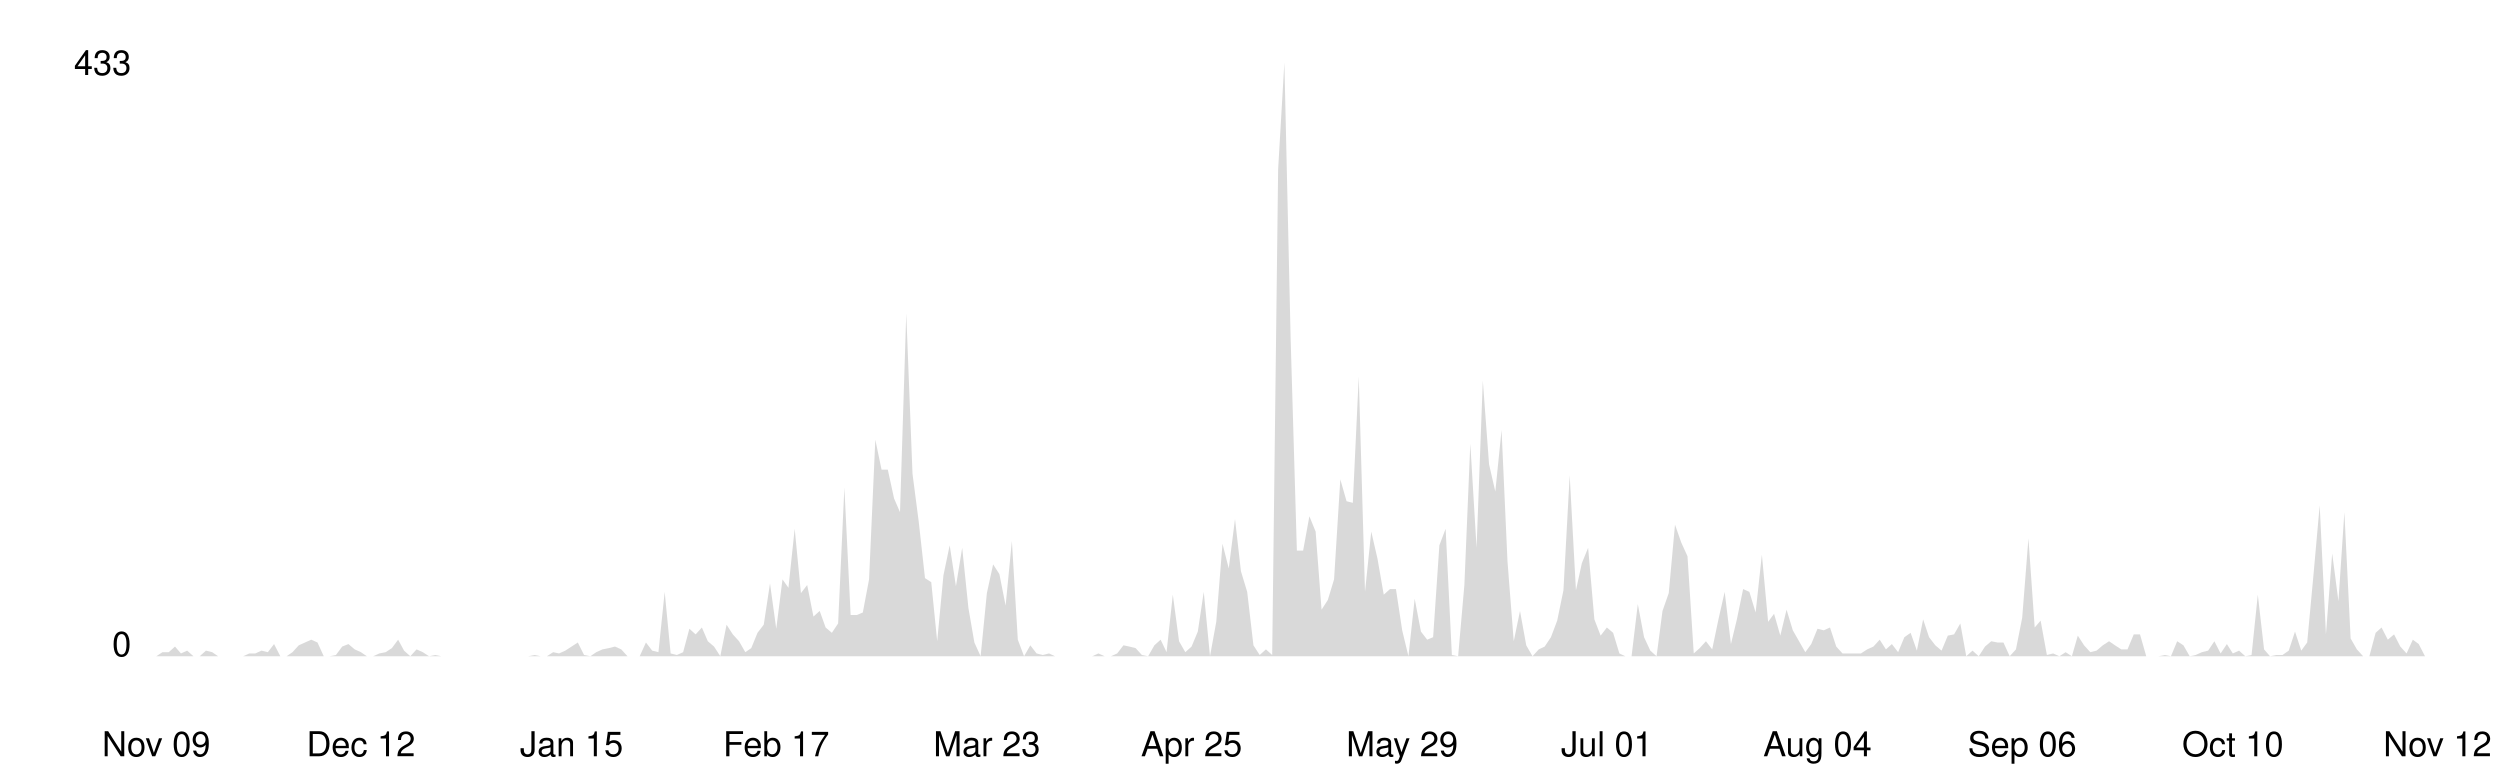
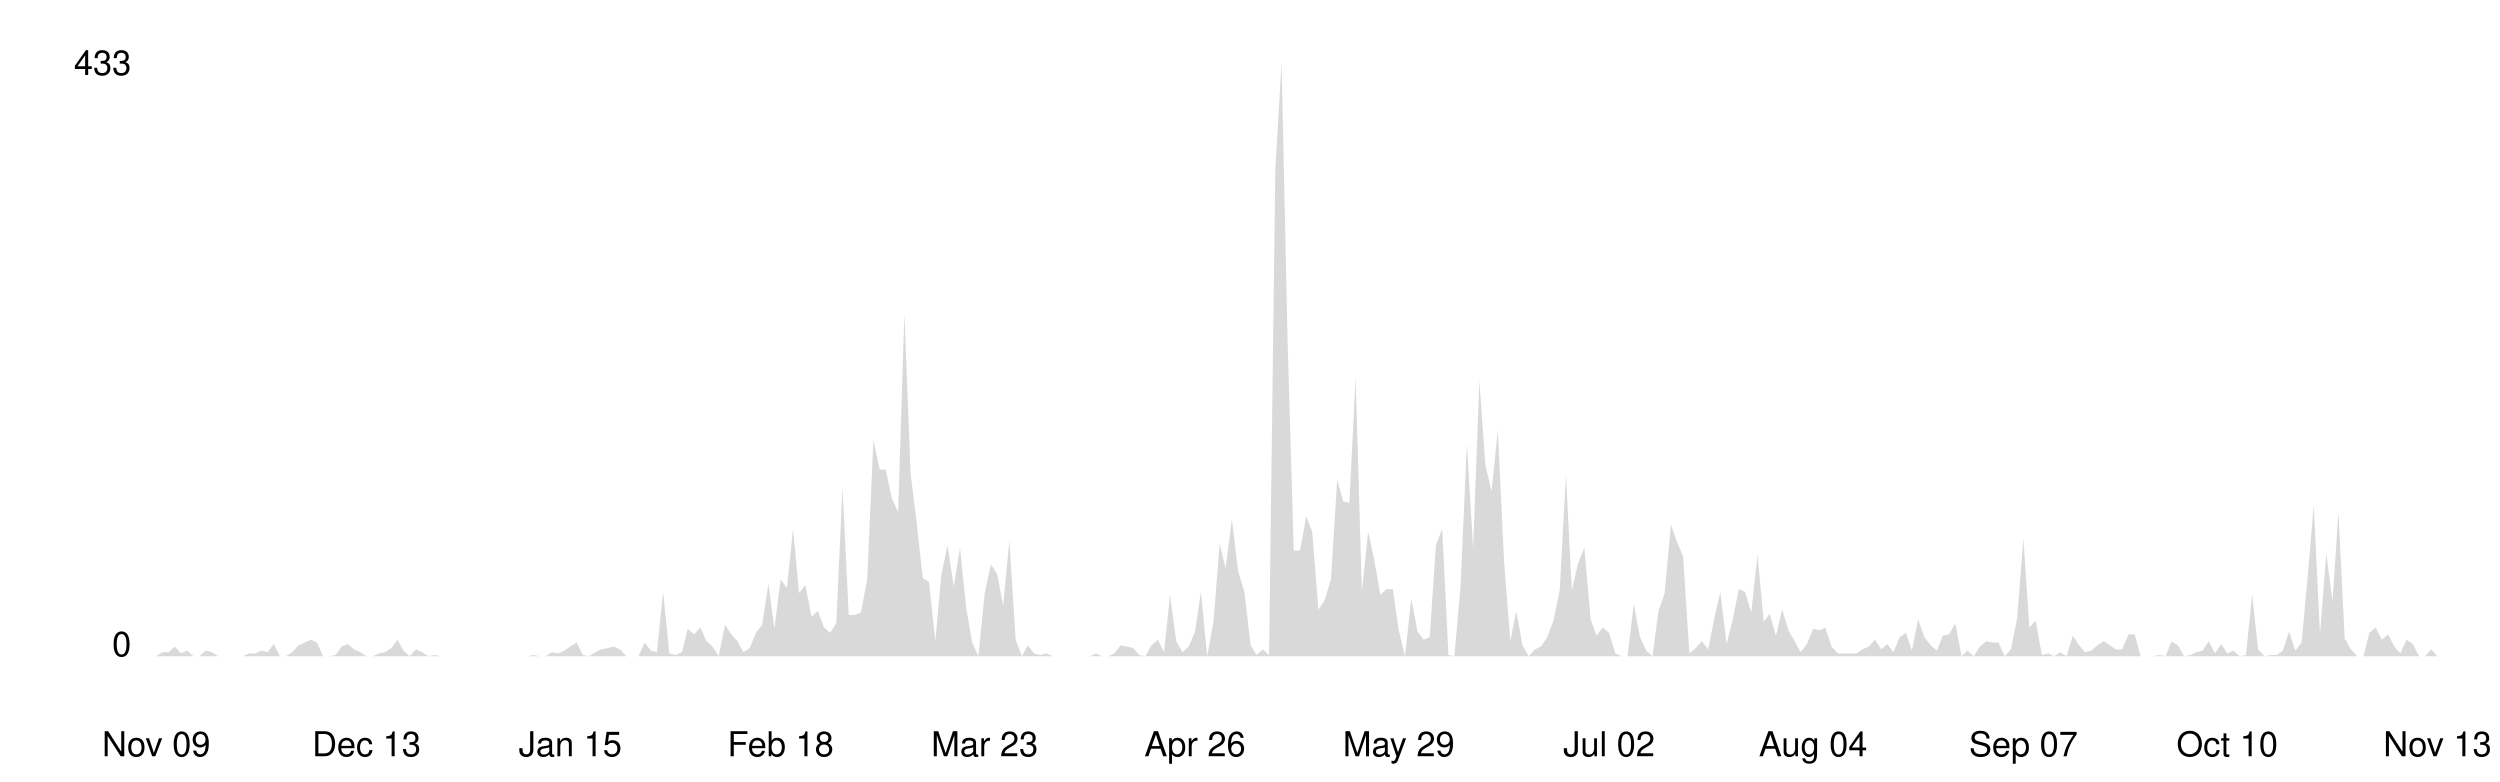
<svg xmlns="http://www.w3.org/2000/svg" viewBox="0 0 800 250" width="100%">
  <style>
    .line { fill: none; stroke-width: 2; stroke-linecap: round; stroke-linejoin: round; }
    .area { opacity: 0.15; }
    .axis-label { font-family: -apple-system, BlinkMacSystemFont, 'Segoe UI', Helvetica, Arial, sans-serif; font-size: 11px; }
    .axis-line { stroke-width: 1; }

    @media (prefers-color-scheme: dark) {
      .line { stroke: #58a6ff; }
      .area { fill: #58a6ff; }
      .axis-label { fill: #8b949e; }
      .axis-line { stroke: #30363d; }
    }
    @media (prefers-color-scheme: light) {
      .line { stroke: #0969da; }
      .area { fill: #0969da; }
      .axis-label { fill: #57606a; }
      .axis-line { stroke: #d0d7de; }
    }
  </style>
  <line class="axis-line" x1="50" y1="20" x2="50" y2="210" />
  <line class="axis-line" x1="50" y1="210" x2="780" y2="210" />
-   <polygon class="area" points="50.0,210.0 52.0,208.7 54.0,208.7 56.0,206.9 57.9,209.1 59.9,208.2 61.9,210.0 63.9,210.0 65.9,208.2 67.9,208.7 69.8,210.0 71.8,210.0 73.8,210.0 75.8,210.0 77.8,210.0 79.8,209.1 81.7,209.1 83.7,208.2 85.7,208.7 87.7,206.1 89.7,210.0 91.7,210.0 93.6,208.7 95.6,206.5 97.6,205.6 99.6,204.7 101.6,205.6 103.6,210.0 105.5,210.0 107.5,209.6 109.5,206.9 111.5,206.1 113.5,207.8 115.5,208.7 117.4,210.0 119.4,210.0 121.4,209.1 123.4,208.7 125.4,207.4 127.4,204.7 129.3,208.2 131.3,210.0 133.3,207.8 135.3,208.7 137.3,210.0 139.3,209.6 141.2,210.0 143.2,210.0 145.2,210.0 147.2,210.0 149.2,210.0 151.2,210.0 153.2,210.0 155.1,210.0 157.1,210.0 159.1,210.0 161.1,210.0 163.1,210.0 165.1,210.0 167.0,210.0 169.0,210.0 171.0,209.6 173.0,210.0 175.0,210.0 177.0,208.7 178.9,209.1 180.9,208.2 182.9,206.9 184.9,205.6 186.9,209.6 188.9,210.0 190.8,208.7 192.8,207.8 194.8,207.4 196.8,206.9 198.8,207.8 200.8,210.0 202.7,210.0 204.7,210.0 206.7,205.6 208.7,208.2 210.7,208.7 212.7,189.4 214.6,209.1 216.6,209.6 218.6,208.7 220.6,201.2 222.6,203.0 224.6,200.8 226.5,205.2 228.5,206.9 230.5,210.0 232.5,199.9 234.5,203.0 236.5,205.2 238.5,208.7 240.4,207.4 242.4,202.5 244.4,199.9 246.4,186.7 248.4,201.2 250.4,185.4 252.3,188.1 254.3,169.2 256.3,189.8 258.3,187.2 260.3,197.3 262.3,195.5 264.2,200.8 266.2,202.5 268.2,199.5 270.2,156.0 272.2,196.8 274.2,196.8 276.1,196.0 278.1,185.4 280.1,140.7 282.1,150.3 284.1,150.3 286.1,159.5 288.0,163.9 290.0,100.3 292.0,151.6 294.0,167.0 296.0,185.0 298.0,186.3 299.9,205.2 301.9,184.1 303.9,174.5 305.9,187.6 307.9,175.3 309.9,194.6 311.8,205.6 313.8,210.0 315.8,189.8 317.8,180.6 319.8,183.7 321.8,193.8 323.8,173.1 325.7,204.7 327.7,210.0 329.7,206.5 331.7,209.1 333.7,209.6 335.7,209.1 337.6,210.0 339.6,210.0 341.6,210.0 343.6,210.0 345.6,210.0 347.6,210.0 349.5,210.0 351.5,209.1 353.5,210.0 355.5,210.0 357.5,209.1 359.5,206.5 361.4,206.9 363.4,207.4 365.4,209.6 367.4,210.0 369.4,206.5 371.4,204.7 373.3,208.7 375.3,190.3 377.3,205.2 379.3,208.7 381.3,206.9 383.3,202.1 385.2,189.4 387.2,210.0 389.2,199.0 391.2,174.0 393.2,181.9 395.2,166.1 397.1,182.8 399.1,189.4 401.1,206.5 403.1,209.6 405.1,207.8 407.1,209.6 409.0,54.2 411.0,20.0 413.0,108.2 415.0,176.2 417.0,176.2 419.0,165.2 421.0,170.1 422.9,195.1 424.9,192.0 426.9,185.4 428.9,153.4 430.9,160.4 432.9,160.9 434.8,120.5 436.8,189.4 438.8,170.1 440.8,178.8 442.8,190.3 444.8,188.5 446.7,188.5 448.7,201.7 450.7,210.0 452.7,191.6 454.7,202.1 456.7,204.7 458.6,203.9 460.6,174.5 462.6,169.2 464.6,209.6 466.6,210.0 468.6,187.2 470.5,142.0 472.5,175.3 474.5,121.8 476.5,148.6 478.5,157.3 480.5,137.6 482.4,179.7 484.4,205.2 486.4,195.5 488.4,206.5 490.4,210.0 492.4,207.8 494.3,206.9 496.3,203.9 498.3,198.6 500.3,188.9 502.3,152.1 504.3,188.9 506.2,180.2 508.2,175.3 510.2,198.2 512.2,203.4 514.2,200.8 516.2,202.5 518.2,209.1 520.1,210.0 522.1,210.0 524.1,193.3 526.1,203.9 528.1,208.2 530.1,210.0 532.0,195.5 534.0,189.8 536.0,167.9 538.0,173.6 540.0,178.0 542.0,209.1 543.9,207.4 545.9,205.2 547.9,207.8 549.9,198.2 551.9,189.4 553.9,206.1 555.8,198.2 557.8,188.5 559.8,189.4 561.8,196.0 563.8,177.5 565.8,199.0 567.7,196.4 569.7,203.4 571.7,195.1 573.7,201.7 575.7,205.2 577.7,208.7 579.6,206.1 581.6,201.2 583.6,201.7 585.6,200.8 587.6,206.9 589.6,209.1 591.5,209.1 593.5,209.1 595.5,209.1 597.5,207.8 599.5,206.9 601.5,204.7 603.5,207.8 605.4,206.1 607.4,208.7 609.4,203.9 611.4,202.5 613.4,208.2 615.4,198.2 617.3,203.9 619.3,206.5 621.3,208.2 623.3,203.4 625.3,203.0 627.3,199.5 629.2,210.0 631.2,208.2 633.2,210.0 635.2,206.9 637.2,205.2 639.2,205.6 641.1,205.6 643.1,210.0 645.1,207.8 647.1,197.7 649.1,172.3 651.1,200.8 653.0,198.6 655.0,209.6 657.0,209.1 659.0,210.0 661.0,208.7 663.0,210.0 664.9,203.4 666.9,206.5 668.9,208.7 670.9,208.2 672.9,206.5 674.9,205.2 676.8,206.5 678.8,207.8 680.8,207.8 682.8,203.0 684.8,203.0 686.8,210.0 688.8,210.0 690.7,210.0 692.7,209.6 694.7,210.0 696.7,205.2 698.7,206.5 700.7,210.0 702.6,209.6 704.6,208.7 706.6,208.2 708.6,205.2 710.6,209.1 712.6,206.1 714.5,209.1 716.5,208.2 718.5,210.0 720.5,209.6 722.5,190.3 724.5,207.8 726.4,210.0 728.4,209.6 730.4,209.6 732.4,208.2 734.4,202.1 736.4,208.2 738.3,205.6 740.3,184.1 742.3,161.7 744.3,203.0 746.3,177.1 748.3,192.4 750.2,163.9 752.2,204.3 754.2,207.8 756.2,210.0 758.2,210.0 760.2,202.5 762.1,200.8 764.1,204.7 766.1,203.0 768.1,206.9 770.1,209.1 772.1,204.7 774.0,206.1 776.0,210.0 778.0,210.0 780.0,210.0 780.0,210.0 50.0,210.0" />
-   <polyline class="line" points="50.0,210.0 52.0,208.7 54.0,208.7 56.0,206.9 57.9,209.1 59.9,208.2 61.9,210.0 63.9,210.0 65.9,208.2 67.9,208.7 69.8,210.0 71.8,210.0 73.8,210.0 75.8,210.0 77.8,210.0 79.8,209.1 81.7,209.1 83.7,208.2 85.7,208.7 87.7,206.1 89.7,210.0 91.7,210.0 93.6,208.7 95.6,206.5 97.6,205.6 99.6,204.7 101.6,205.6 103.6,210.0 105.5,210.0 107.5,209.6 109.5,206.9 111.5,206.1 113.5,207.8 115.5,208.7 117.4,210.0 119.4,210.0 121.4,209.1 123.4,208.7 125.4,207.4 127.4,204.7 129.3,208.2 131.3,210.0 133.3,207.8 135.3,208.7 137.3,210.0 139.3,209.6 141.2,210.0 143.2,210.0 145.2,210.0 147.2,210.0 149.2,210.0 151.2,210.0 153.2,210.0 155.1,210.0 157.1,210.0 159.1,210.0 161.1,210.0 163.1,210.0 165.1,210.0 167.0,210.0 169.0,210.0 171.0,209.6 173.0,210.0 175.0,210.0 177.0,208.7 178.9,209.1 180.9,208.2 182.9,206.9 184.9,205.6 186.9,209.6 188.9,210.0 190.8,208.7 192.8,207.8 194.8,207.4 196.8,206.9 198.8,207.8 200.8,210.0 202.7,210.0 204.7,210.0 206.7,205.6 208.7,208.2 210.7,208.7 212.7,189.4 214.6,209.1 216.6,209.6 218.6,208.7 220.6,201.2 222.6,203.0 224.6,200.8 226.5,205.2 228.5,206.9 230.5,210.0 232.5,199.9 234.5,203.0 236.5,205.2 238.5,208.7 240.4,207.4 242.4,202.5 244.4,199.9 246.4,186.7 248.4,201.2 250.4,185.4 252.3,188.1 254.3,169.2 256.3,189.8 258.3,187.2 260.3,197.3 262.3,195.5 264.2,200.8 266.2,202.5 268.2,199.5 270.2,156.0 272.2,196.8 274.2,196.8 276.1,196.0 278.1,185.4 280.1,140.7 282.1,150.3 284.1,150.3 286.1,159.5 288.0,163.9 290.0,100.3 292.0,151.6 294.0,167.0 296.0,185.0 298.0,186.3 299.9,205.2 301.9,184.1 303.9,174.5 305.9,187.6 307.9,175.3 309.9,194.6 311.8,205.6 313.8,210.0 315.8,189.8 317.8,180.6 319.8,183.7 321.8,193.8 323.8,173.1 325.7,204.7 327.7,210.0 329.7,206.5 331.7,209.1 333.7,209.6 335.7,209.1 337.6,210.0 339.6,210.0 341.6,210.0 343.6,210.0 345.6,210.0 347.6,210.0 349.5,210.0 351.5,209.1 353.5,210.0 355.5,210.0 357.5,209.1 359.5,206.5 361.4,206.9 363.4,207.4 365.4,209.6 367.4,210.0 369.4,206.5 371.4,204.7 373.3,208.7 375.3,190.3 377.3,205.2 379.3,208.7 381.3,206.9 383.3,202.1 385.2,189.4 387.2,210.0 389.2,199.0 391.2,174.0 393.2,181.9 395.2,166.1 397.1,182.8 399.1,189.4 401.1,206.5 403.1,209.6 405.1,207.8 407.1,209.6 409.0,54.2 411.0,20.0 413.0,108.2 415.0,176.2 417.0,176.2 419.0,165.2 421.0,170.1 422.9,195.1 424.9,192.0 426.9,185.4 428.9,153.4 430.9,160.4 432.9,160.9 434.8,120.5 436.8,189.4 438.8,170.1 440.8,178.8 442.8,190.3 444.8,188.5 446.7,188.5 448.7,201.7 450.7,210.0 452.7,191.6 454.7,202.1 456.7,204.7 458.6,203.9 460.6,174.5 462.6,169.2 464.6,209.6 466.6,210.0 468.6,187.2 470.5,142.0 472.5,175.3 474.5,121.8 476.5,148.6 478.5,157.3 480.5,137.6 482.4,179.7 484.4,205.2 486.4,195.5 488.4,206.5 490.4,210.0 492.4,207.8 494.3,206.9 496.3,203.9 498.3,198.6 500.3,188.9 502.3,152.1 504.3,188.9 506.2,180.2 508.2,175.3 510.2,198.2 512.2,203.4 514.2,200.8 516.2,202.5 518.2,209.1 520.1,210.0 522.1,210.0 524.1,193.3 526.1,203.9 528.1,208.2 530.1,210.0 532.0,195.5 534.0,189.8 536.0,167.9 538.0,173.6 540.0,178.0 542.0,209.1 543.9,207.4 545.9,205.2 547.9,207.8 549.9,198.2 551.9,189.4 553.9,206.1 555.8,198.2 557.8,188.5 559.8,189.4 561.8,196.0 563.8,177.5 565.8,199.0 567.7,196.4 569.7,203.4 571.7,195.1 573.7,201.7 575.7,205.2 577.7,208.7 579.6,206.1 581.6,201.2 583.6,201.7 585.6,200.8 587.6,206.9 589.6,209.1 591.5,209.1 593.5,209.1 595.5,209.1 597.5,207.8 599.5,206.9 601.5,204.7 603.5,207.8 605.4,206.1 607.4,208.7 609.4,203.9 611.4,202.5 613.4,208.2 615.4,198.2 617.3,203.9 619.3,206.5 621.3,208.2 623.3,203.4 625.3,203.0 627.3,199.5 629.2,210.0 631.2,208.2 633.2,210.0 635.2,206.9 637.2,205.2 639.2,205.6 641.1,205.6 643.1,210.0 645.1,207.8 647.1,197.7 649.1,172.3 651.1,200.8 653.0,198.6 655.0,209.6 657.0,209.1 659.0,210.0 661.0,208.7 663.0,210.0 664.9,203.4 666.9,206.5 668.9,208.7 670.9,208.2 672.9,206.5 674.9,205.2 676.8,206.5 678.8,207.8 680.8,207.8 682.8,203.0 684.8,203.0 686.8,210.0 688.8,210.0 690.7,210.0 692.7,209.6 694.7,210.0 696.7,205.2 698.7,206.5 700.7,210.0 702.6,209.6 704.6,208.7 706.6,208.2 708.6,205.2 710.6,209.1 712.6,206.1 714.5,209.1 716.5,208.2 718.5,210.0 720.5,209.6 722.5,190.3 724.5,207.8 726.4,210.0 728.4,209.6 730.4,209.6 732.4,208.2 734.4,202.1 736.4,208.2 738.3,205.6 740.3,184.1 742.3,161.7 744.3,203.0 746.3,177.1 748.3,192.4 750.2,163.9 752.2,204.3 754.2,207.8 756.2,210.0 758.2,210.0 760.2,202.5 762.1,200.8 764.1,204.7 766.1,203.0 768.1,206.9 770.1,209.1 772.1,204.7 774.0,206.1 776.0,210.0 778.0,210.0 780.0,210.0" />
+   <polygon class="area" points="50.0,210.0 52.0,208.7 54.0,208.7 55.9,206.9 57.9,209.1 59.9,208.2 61.9,210.0 63.8,210.0 65.8,208.2 67.8,208.7 69.8,210.0 71.8,210.0 73.7,210.0 75.7,210.0 77.7,210.0 79.7,209.1 81.7,209.1 83.6,208.2 85.6,208.7 87.6,206.1 89.6,210.0 91.5,210.0 93.5,208.7 95.5,206.5 97.5,205.6 99.5,204.7 101.4,205.6 103.4,210.0 105.4,210.0 107.4,209.6 109.3,206.9 111.3,206.1 113.3,207.8 115.3,208.7 117.3,210.0 119.2,210.0 121.2,209.1 123.2,208.7 125.2,207.4 127.2,204.7 129.1,208.2 131.1,210.0 133.1,207.8 135.1,208.7 137.0,210.0 139.0,209.6 141.0,210.0 143.0,210.0 145.0,210.0 146.9,210.0 148.9,210.0 150.9,210.0 152.9,210.0 154.9,210.0 156.8,210.0 158.8,210.0 160.8,210.0 162.8,210.0 164.7,210.0 166.7,210.0 168.7,210.0 170.7,209.6 172.7,210.0 174.6,210.0 176.6,208.7 178.6,209.1 180.6,208.2 182.5,206.9 184.5,205.6 186.5,209.6 188.5,210.0 190.5,208.7 192.4,207.8 194.4,207.4 196.4,206.9 198.4,207.8 200.4,210.0 202.3,210.0 204.3,210.0 206.3,205.6 208.3,208.2 210.2,208.7 212.2,189.4 214.2,209.1 216.2,209.6 218.2,208.7 220.1,201.2 222.1,203.0 224.1,200.8 226.1,205.2 228.0,206.9 230.0,210.0 232.0,199.9 234.0,203.0 236.0,205.2 237.9,208.7 239.9,207.4 241.9,202.5 243.9,199.9 245.9,186.7 247.8,201.2 249.8,185.4 251.8,188.1 253.8,169.2 255.7,189.8 257.7,187.2 259.7,197.3 261.7,195.5 263.7,200.8 265.6,202.5 267.6,199.5 269.6,156.0 271.6,196.8 273.6,196.8 275.5,196.0 277.5,185.4 279.5,140.7 281.5,150.3 283.4,150.3 285.4,159.5 287.4,163.9 289.4,100.3 291.4,151.6 293.3,167.0 295.3,185.0 297.3,186.3 299.3,205.2 301.2,184.1 303.2,174.5 305.2,187.6 307.2,175.3 309.2,194.6 311.1,205.6 313.1,210.0 315.1,189.8 317.1,180.6 319.1,183.7 321.0,193.8 323.0,173.1 325.0,204.7 327.0,210.0 328.9,206.5 330.9,209.1 332.9,209.6 334.9,209.1 336.9,210.0 338.8,210.0 340.8,210.0 342.8,210.0 344.8,210.0 346.7,210.0 348.7,210.0 350.7,209.1 352.7,210.0 354.7,210.0 356.6,209.1 358.6,206.5 360.6,206.9 362.6,207.4 364.6,209.6 366.5,210.0 368.5,206.5 370.5,204.7 372.5,208.7 374.4,190.3 376.4,205.2 378.4,208.7 380.4,206.9 382.4,202.1 384.3,189.4 386.3,210.0 388.3,199.0 390.3,174.0 392.2,181.9 394.2,166.1 396.2,182.8 398.2,189.4 400.2,206.5 402.1,209.6 404.1,207.8 406.1,209.6 408.1,54.2 410.1,20.0 412.0,108.2 414.0,176.2 416.0,176.2 418.0,165.2 419.9,170.1 421.9,195.1 423.9,192.0 425.9,185.4 427.9,153.4 429.8,160.4 431.8,160.9 433.8,120.5 435.8,189.4 437.8,170.1 439.7,178.8 441.7,190.3 443.7,188.5 445.7,188.5 447.6,201.7 449.6,210.0 451.6,191.6 453.6,202.1 455.6,204.7 457.5,203.9 459.5,174.5 461.5,169.2 463.5,209.6 465.4,210.0 467.4,187.2 469.4,142.0 471.4,175.3 473.4,121.8 475.3,148.6 477.3,157.3 479.3,137.6 481.3,179.7 483.3,205.2 485.2,195.5 487.2,206.5 489.2,210.0 491.2,207.8 493.1,206.9 495.1,203.9 497.1,198.6 499.1,188.9 501.1,152.1 503.0,188.9 505.0,180.2 507.0,175.3 509.0,198.2 510.9,203.4 512.9,200.8 514.9,202.5 516.9,209.1 518.9,210.0 520.8,210.0 522.8,193.3 524.8,203.9 526.8,208.2 528.8,210.0 530.7,195.5 532.7,189.8 534.7,167.9 536.7,173.6 538.6,178.0 540.6,209.1 542.6,207.4 544.6,205.2 546.6,207.8 548.5,198.2 550.5,189.4 552.5,206.1 554.5,198.2 556.4,188.5 558.4,189.4 560.4,196.0 562.4,177.5 564.4,199.0 566.3,196.4 568.3,203.4 570.3,195.1 572.3,201.7 574.3,205.2 576.2,208.7 578.2,206.1 580.2,201.2 582.2,201.7 584.1,200.8 586.1,206.9 588.1,209.1 590.1,209.1 592.1,209.1 594.0,209.1 596.0,207.8 598.0,206.9 600.0,204.7 602.0,207.8 603.9,206.1 605.9,208.7 607.9,203.9 609.9,202.5 611.8,208.2 613.8,198.2 615.8,203.9 617.8,206.5 619.8,208.2 621.7,203.4 623.7,203.0 625.7,199.5 627.7,210.0 629.6,208.2 631.6,210.0 633.6,206.9 635.6,205.2 637.6,205.6 639.5,205.6 641.5,210.0 643.5,207.8 645.5,197.7 647.5,172.3 649.4,200.8 651.4,198.6 653.4,209.6 655.4,209.1 657.3,210.0 659.3,208.7 661.3,210.0 663.3,203.4 665.3,206.5 667.2,208.7 669.2,208.2 671.2,206.5 673.2,205.2 675.1,206.5 677.1,207.8 679.1,207.8 681.1,203.0 683.1,203.0 685.0,210.0 687.0,210.0 689.0,210.0 691.0,209.6 693.0,210.0 694.9,205.2 696.9,206.5 698.9,210.0 700.9,209.6 702.8,208.7 704.8,208.2 706.8,205.2 708.8,209.1 710.8,206.1 712.7,209.1 714.7,208.2 716.7,210.0 718.7,209.6 720.7,190.3 722.6,207.8 724.6,210.0 726.6,209.6 728.6,209.6 730.5,208.2 732.5,202.1 734.5,208.2 736.5,205.6 738.5,184.1 740.4,161.7 742.4,203.0 744.4,177.1 746.4,192.4 748.3,163.9 750.3,204.3 752.3,207.8 754.3,210.0 756.3,210.0 758.2,202.5 760.2,200.8 762.2,204.7 764.2,203.0 766.2,206.9 768.1,209.1 770.1,204.7 772.1,206.1 774.1,210.0 776.0,210.0 778.0,207.8 780.0,210.0 780.0,210.0 50.0,210.0" />
+   <polyline class="line" points="50.0,210.0 52.0,208.7 54.0,208.7 55.9,206.9 57.9,209.1 59.9,208.2 61.9,210.0 63.8,210.0 65.8,208.2 67.8,208.7 69.8,210.0 71.8,210.0 73.7,210.0 75.7,210.0 77.7,210.0 79.7,209.1 81.7,209.1 83.6,208.2 85.6,208.7 87.6,206.1 89.6,210.0 91.5,210.0 93.5,208.7 95.5,206.5 97.5,205.6 99.5,204.7 101.4,205.6 103.4,210.0 105.4,210.0 107.4,209.6 109.3,206.9 111.3,206.1 113.3,207.8 115.3,208.7 117.3,210.0 119.2,210.0 121.2,209.1 123.2,208.7 125.2,207.4 127.2,204.7 129.1,208.2 131.1,210.0 133.1,207.8 135.1,208.7 137.0,210.0 139.0,209.6 141.0,210.0 143.0,210.0 145.0,210.0 146.9,210.0 148.9,210.0 150.9,210.0 152.9,210.0 154.9,210.0 156.8,210.0 158.8,210.0 160.8,210.0 162.8,210.0 164.7,210.0 166.7,210.0 168.7,210.0 170.7,209.6 172.7,210.0 174.6,210.0 176.6,208.7 178.6,209.1 180.6,208.2 182.5,206.9 184.5,205.6 186.5,209.6 188.5,210.0 190.5,208.7 192.4,207.8 194.4,207.4 196.4,206.9 198.4,207.8 200.4,210.0 202.3,210.0 204.3,210.0 206.3,205.6 208.3,208.2 210.2,208.7 212.2,189.4 214.2,209.1 216.2,209.6 218.2,208.7 220.1,201.2 222.1,203.0 224.1,200.8 226.1,205.2 228.0,206.9 230.0,210.0 232.0,199.9 234.0,203.0 236.0,205.2 237.9,208.7 239.9,207.4 241.9,202.5 243.9,199.9 245.9,186.7 247.8,201.2 249.8,185.4 251.8,188.1 253.8,169.2 255.7,189.8 257.7,187.2 259.7,197.3 261.7,195.5 263.7,200.8 265.6,202.5 267.6,199.5 269.6,156.0 271.6,196.8 273.6,196.8 275.5,196.0 277.5,185.4 279.5,140.7 281.5,150.3 283.4,150.3 285.4,159.5 287.4,163.9 289.4,100.3 291.4,151.6 293.3,167.0 295.3,185.0 297.3,186.3 299.3,205.2 301.2,184.1 303.2,174.5 305.2,187.6 307.2,175.3 309.2,194.6 311.1,205.6 313.1,210.0 315.1,189.8 317.1,180.6 319.1,183.7 321.0,193.8 323.0,173.1 325.0,204.7 327.0,210.0 328.9,206.5 330.9,209.1 332.9,209.6 334.9,209.1 336.9,210.0 338.8,210.0 340.8,210.0 342.8,210.0 344.8,210.0 346.7,210.0 348.7,210.0 350.7,209.1 352.7,210.0 354.7,210.0 356.6,209.1 358.6,206.5 360.6,206.9 362.6,207.4 364.6,209.6 366.5,210.0 368.5,206.5 370.5,204.7 372.5,208.7 374.4,190.3 376.4,205.2 378.4,208.7 380.4,206.9 382.4,202.1 384.3,189.4 386.3,210.0 388.3,199.0 390.3,174.0 392.2,181.9 394.2,166.1 396.2,182.8 398.2,189.4 400.2,206.5 402.1,209.6 404.1,207.8 406.1,209.6 408.1,54.2 410.1,20.0 412.0,108.2 414.0,176.2 416.0,176.2 418.0,165.2 419.9,170.1 421.9,195.1 423.9,192.0 425.9,185.4 427.9,153.4 429.8,160.4 431.8,160.9 433.8,120.5 435.8,189.4 437.8,170.1 439.7,178.8 441.7,190.3 443.7,188.5 445.7,188.5 447.6,201.7 449.6,210.0 451.6,191.6 453.6,202.1 455.6,204.7 457.5,203.9 459.5,174.5 461.5,169.2 463.5,209.6 465.4,210.0 467.4,187.2 469.4,142.0 471.4,175.3 473.4,121.8 475.3,148.6 477.3,157.3 479.3,137.6 481.3,179.7 483.3,205.2 485.2,195.5 487.2,206.5 489.2,210.0 491.2,207.8 493.1,206.9 495.1,203.9 497.1,198.6 499.1,188.9 501.1,152.1 503.0,188.9 505.0,180.2 507.0,175.3 509.0,198.2 510.9,203.4 512.9,200.8 514.9,202.5 516.9,209.1 518.9,210.0 520.8,210.0 522.8,193.3 524.8,203.9 526.8,208.2 528.8,210.0 530.7,195.5 532.7,189.8 534.7,167.9 536.7,173.6 538.6,178.0 540.6,209.1 542.6,207.4 544.6,205.2 546.6,207.8 548.5,198.2 550.5,189.4 552.5,206.1 554.5,198.2 556.4,188.5 558.4,189.4 560.4,196.0 562.4,177.5 564.4,199.0 566.3,196.4 568.3,203.4 570.3,195.1 572.3,201.7 574.3,205.2 576.2,208.7 578.2,206.1 580.2,201.2 582.2,201.7 584.1,200.8 586.1,206.9 588.1,209.1 590.1,209.1 592.1,209.1 594.0,209.1 596.0,207.8 598.0,206.9 600.0,204.7 602.0,207.8 603.9,206.1 605.9,208.7 607.9,203.9 609.9,202.5 611.8,208.2 613.8,198.2 615.8,203.9 617.8,206.5 619.8,208.2 621.7,203.4 623.7,203.0 625.7,199.5 627.7,210.0 629.6,208.2 631.6,210.0 633.6,206.9 635.6,205.2 637.6,205.6 639.5,205.6 641.5,210.0 643.5,207.8 645.5,197.7 647.5,172.3 649.4,200.8 651.4,198.6 653.4,209.6 655.4,209.1 657.3,210.0 659.3,208.7 661.3,210.0 663.3,203.4 665.3,206.5 667.2,208.7 669.2,208.2 671.2,206.5 673.2,205.2 675.1,206.5 677.1,207.8 679.1,207.8 681.1,203.0 683.1,203.0 685.0,210.0 687.0,210.0 689.0,210.0 691.0,209.6 693.0,210.0 694.9,205.2 696.9,206.5 698.9,210.0 700.9,209.6 702.8,208.7 704.8,208.2 706.8,205.2 708.8,209.1 710.8,206.1 712.7,209.1 714.7,208.2 716.7,210.0 718.7,209.6 720.7,190.3 722.6,207.8 724.6,210.0 726.6,209.6 728.6,209.6 730.5,208.2 732.5,202.1 734.5,208.2 736.5,205.6 738.5,184.1 740.4,161.7 742.4,203.0 744.4,177.1 746.4,192.4 748.3,163.9 750.3,204.3 752.3,207.8 754.3,210.0 756.3,210.0 758.2,202.5 760.2,200.8 762.2,204.7 764.2,203.0 766.2,206.9 768.1,209.1 770.1,204.7 772.1,206.1 774.1,210.0 776.0,210.0 778.0,207.8 780.0,210.0" />
  <text x="42" y="210" text-anchor="end" class="axis-label">0</text>
  <text x="42" y="24" text-anchor="end" class="axis-label">433</text>
  <text x="50.0" y="242" text-anchor="middle" class="axis-label">Nov 09</text>
-   <text x="115.5" y="242" text-anchor="middle" class="axis-label">Dec 12</text>
-   <text x="182.9" y="242" text-anchor="middle" class="axis-label">Jan 15</text>
-   <text x="248.4" y="242" text-anchor="middle" class="axis-label">Feb 17</text>
-   <text x="315.8" y="242" text-anchor="middle" class="axis-label">Mar 23</text>
-   <text x="381.3" y="242" text-anchor="middle" class="axis-label">Apr 25</text>
-   <text x="448.7" y="242" text-anchor="middle" class="axis-label">May 29</text>
-   <text x="514.2" y="242" text-anchor="middle" class="axis-label">Jul 01</text>
-   <text x="581.6" y="242" text-anchor="middle" class="axis-label">Aug 04</text>
-   <text x="647.1" y="242" text-anchor="middle" class="axis-label">Sep 06</text>
-   <text x="714.5" y="242" text-anchor="middle" class="axis-label">Oct 10</text>
-   <text x="780.0" y="242" text-anchor="middle" class="axis-label">Nov 12</text>
+   <text x="117.3" y="242" text-anchor="middle" class="axis-label">Dec 13</text>
+   <text x="182.5" y="242" text-anchor="middle" class="axis-label">Jan 15</text>
+   <text x="249.8" y="242" text-anchor="middle" class="axis-label">Feb 18</text>
+   <text x="315.1" y="242" text-anchor="middle" class="axis-label">Mar 23</text>
+   <text x="382.4" y="242" text-anchor="middle" class="axis-label">Apr 26</text>
+   <text x="447.6" y="242" text-anchor="middle" class="axis-label">May 29</text>
+   <text x="514.9" y="242" text-anchor="middle" class="axis-label">Jul 02</text>
+   <text x="580.2" y="242" text-anchor="middle" class="axis-label">Aug 04</text>
+   <text x="647.5" y="242" text-anchor="middle" class="axis-label">Sep 07</text>
+   <text x="712.7" y="242" text-anchor="middle" class="axis-label">Oct 10</text>
+   <text x="780.0" y="242" text-anchor="middle" class="axis-label">Nov 13</text>
</svg>
